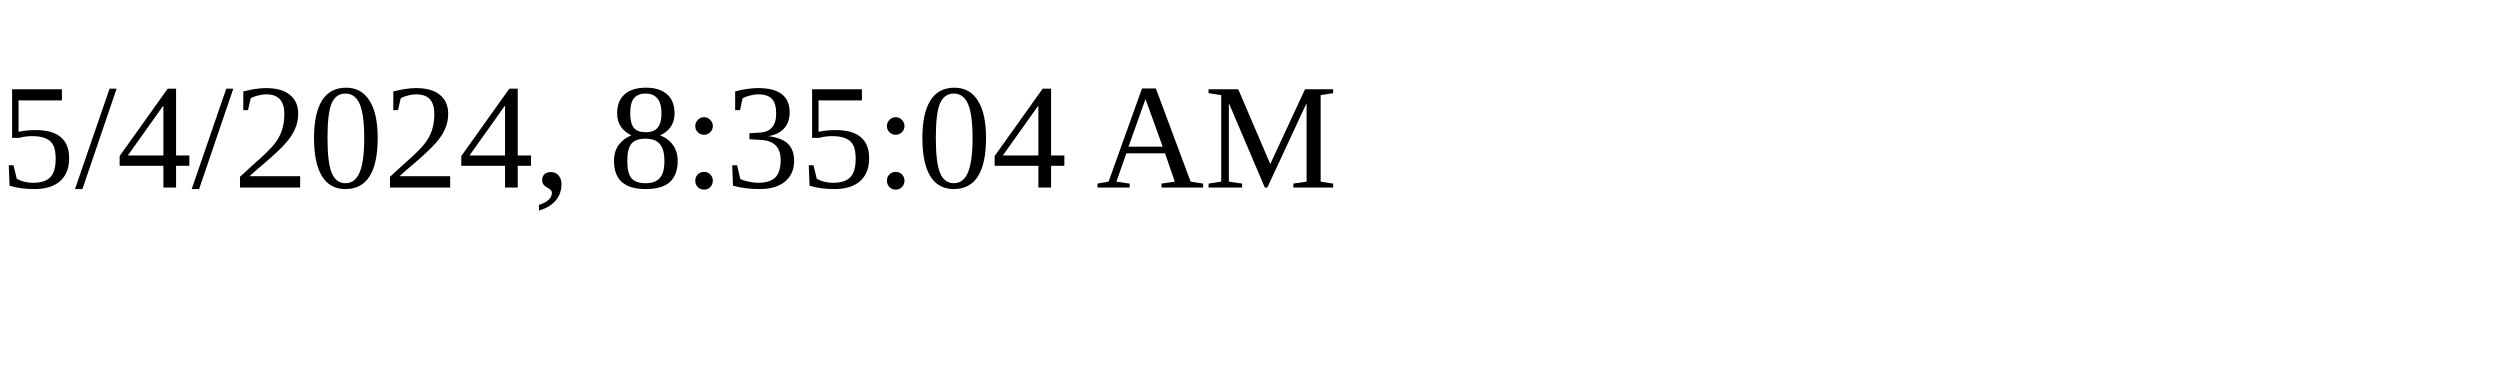
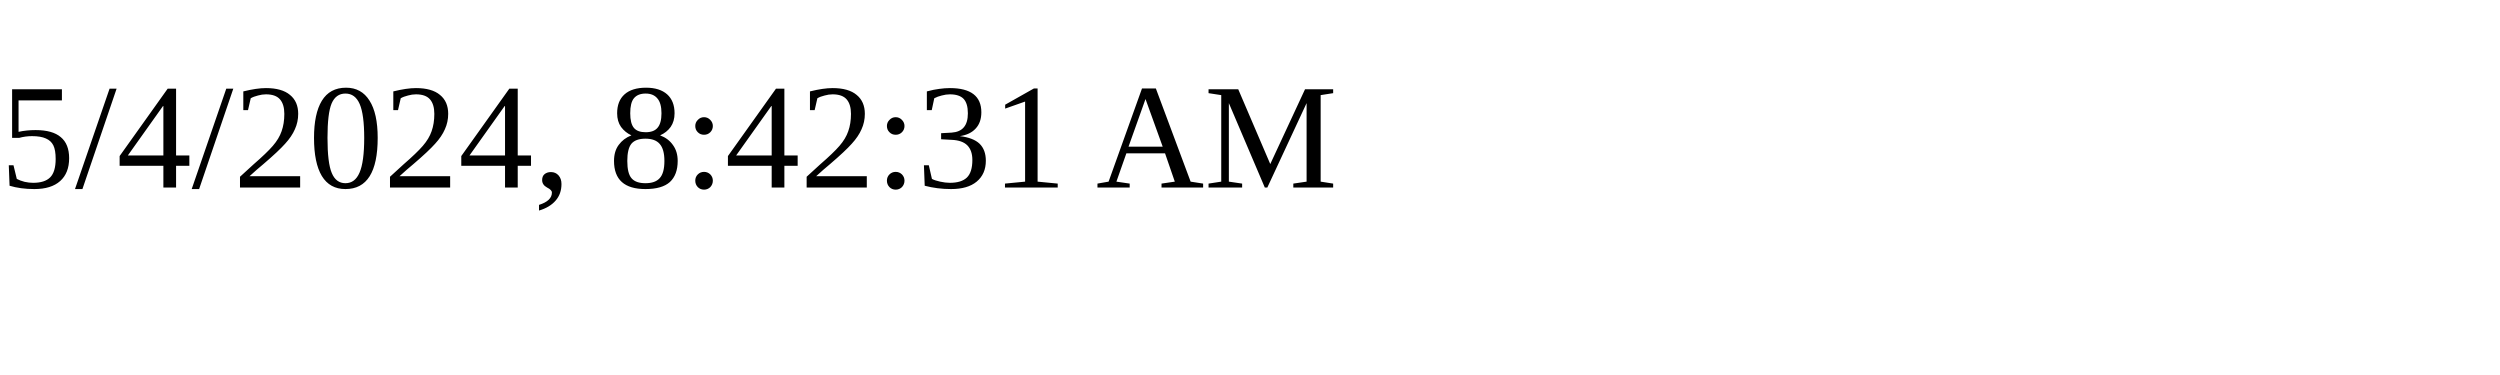
<svg xmlns="http://www.w3.org/2000/svg" height="30" width="200">
-   <text x="0" y="15">5/4/2024, 8:35:04 AM</text>
+   <text x="0" y="15">5/4/2024, 8:42:31 AM</text>
</svg>
